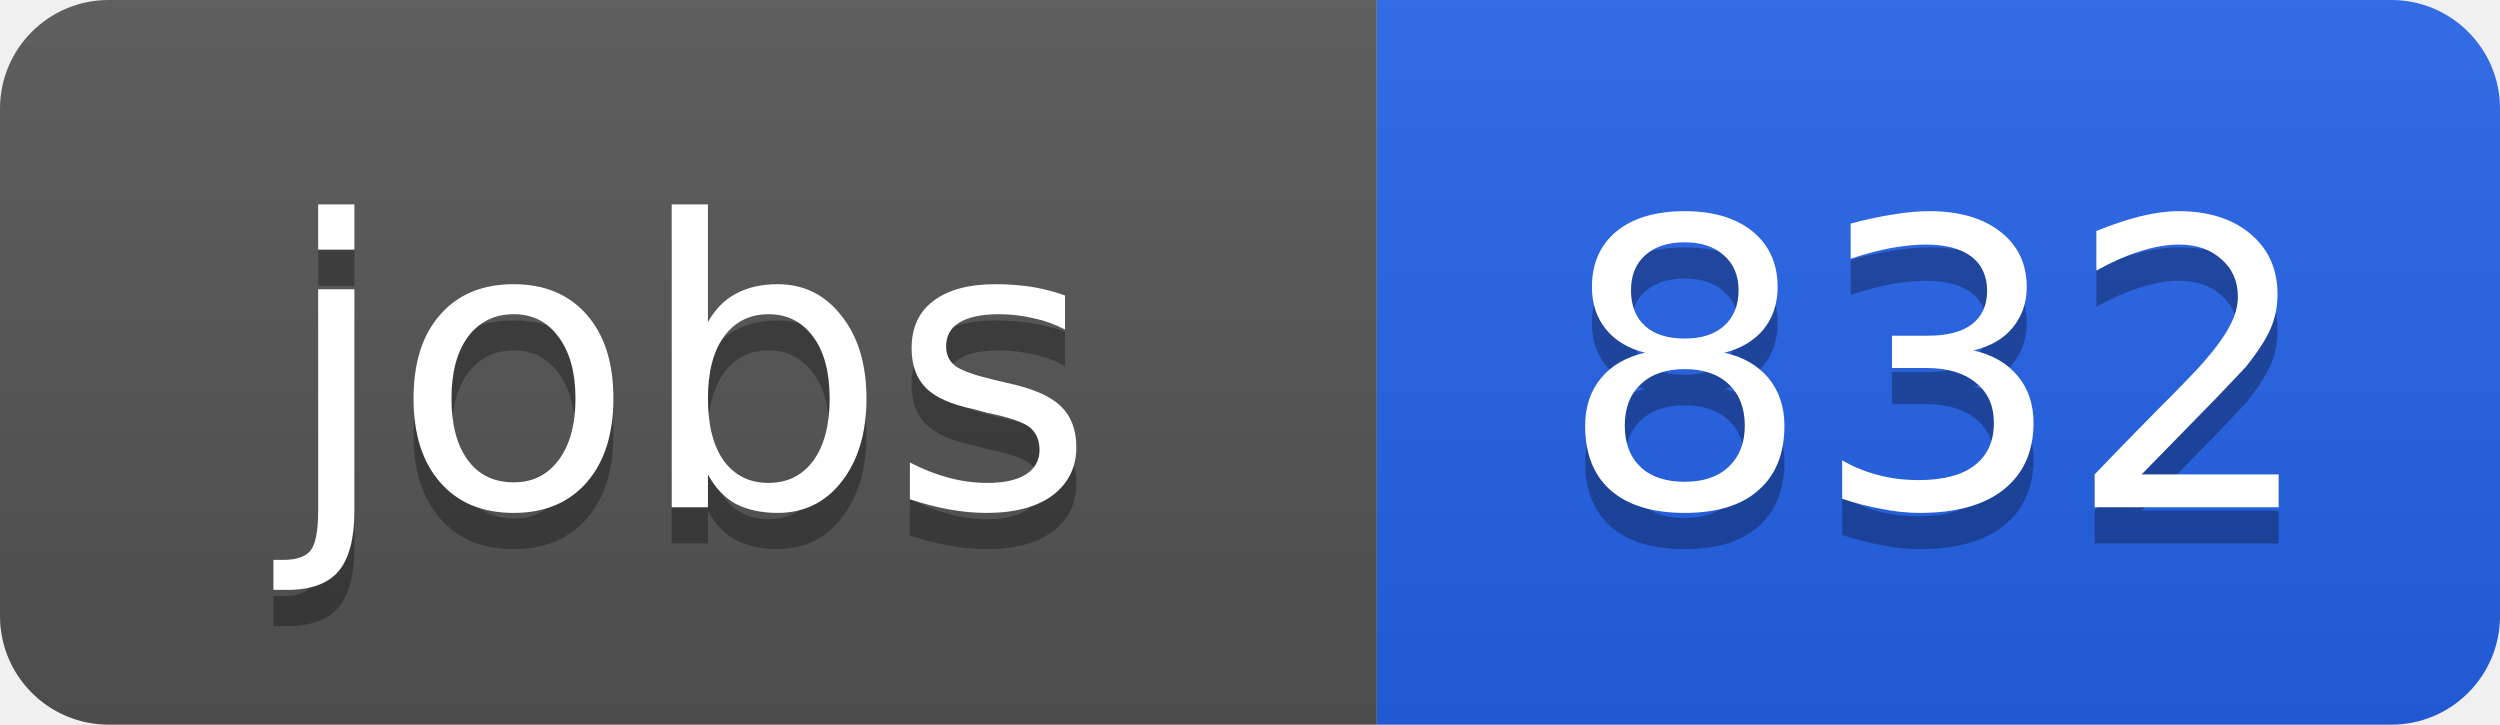
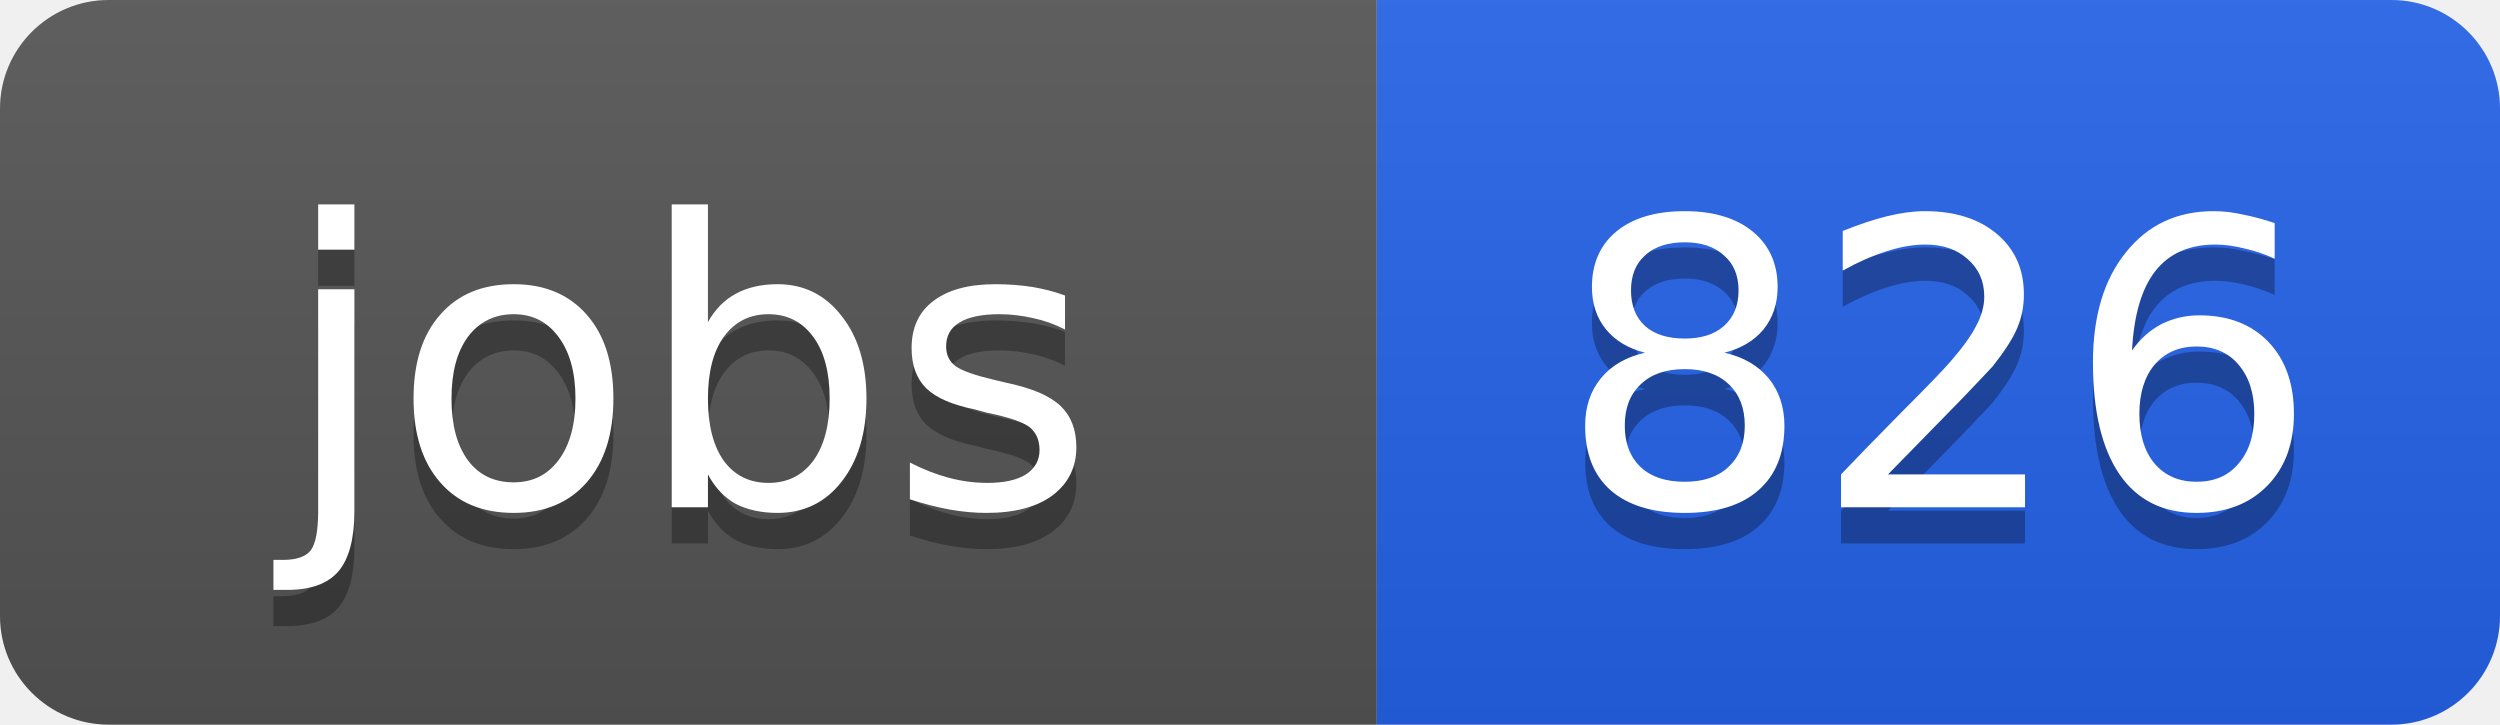
<svg xmlns="http://www.w3.org/2000/svg" width="69" height="20">
  <linearGradient id="b" x2="0" y2="100%">
    <stop offset="0" stop-color="#bbb" stop-opacity=".1" />
    <stop offset="1" stop-opacity=".1" />
  </linearGradient>
  <clipPath id="a">
    <rect width="69" height="20" rx="3" fill="#fff" />
  </clipPath>
  <g clip-path="url(#a)">
    <path fill="#555" d="M0 0h38v20H0z" />
    <path fill="#2563eb" d="M38 0h31v20H38z" />
    <path fill="url(#b)" d="M0 0h69v20H0z" />
  </g>
  <g fill="#fff" text-anchor="middle" font-family="DejaVu Sans,Verdana,Geneva,sans-serif" font-size="11">
    <text x="19" y="15" fill="#010101" fill-opacity=".3">jobs</text>
    <text x="19" y="14">jobs</text>
-     <text x="53.5" y="15" fill="#010101" fill-opacity=".3">832</text>
-     <text x="53.5" y="14">832</text>
+     <text x="53.5" y="15" fill="#010101" fill-opacity=".3">826</text>
+     <text x="53.5" y="14">826</text>
  </g>
</svg>
